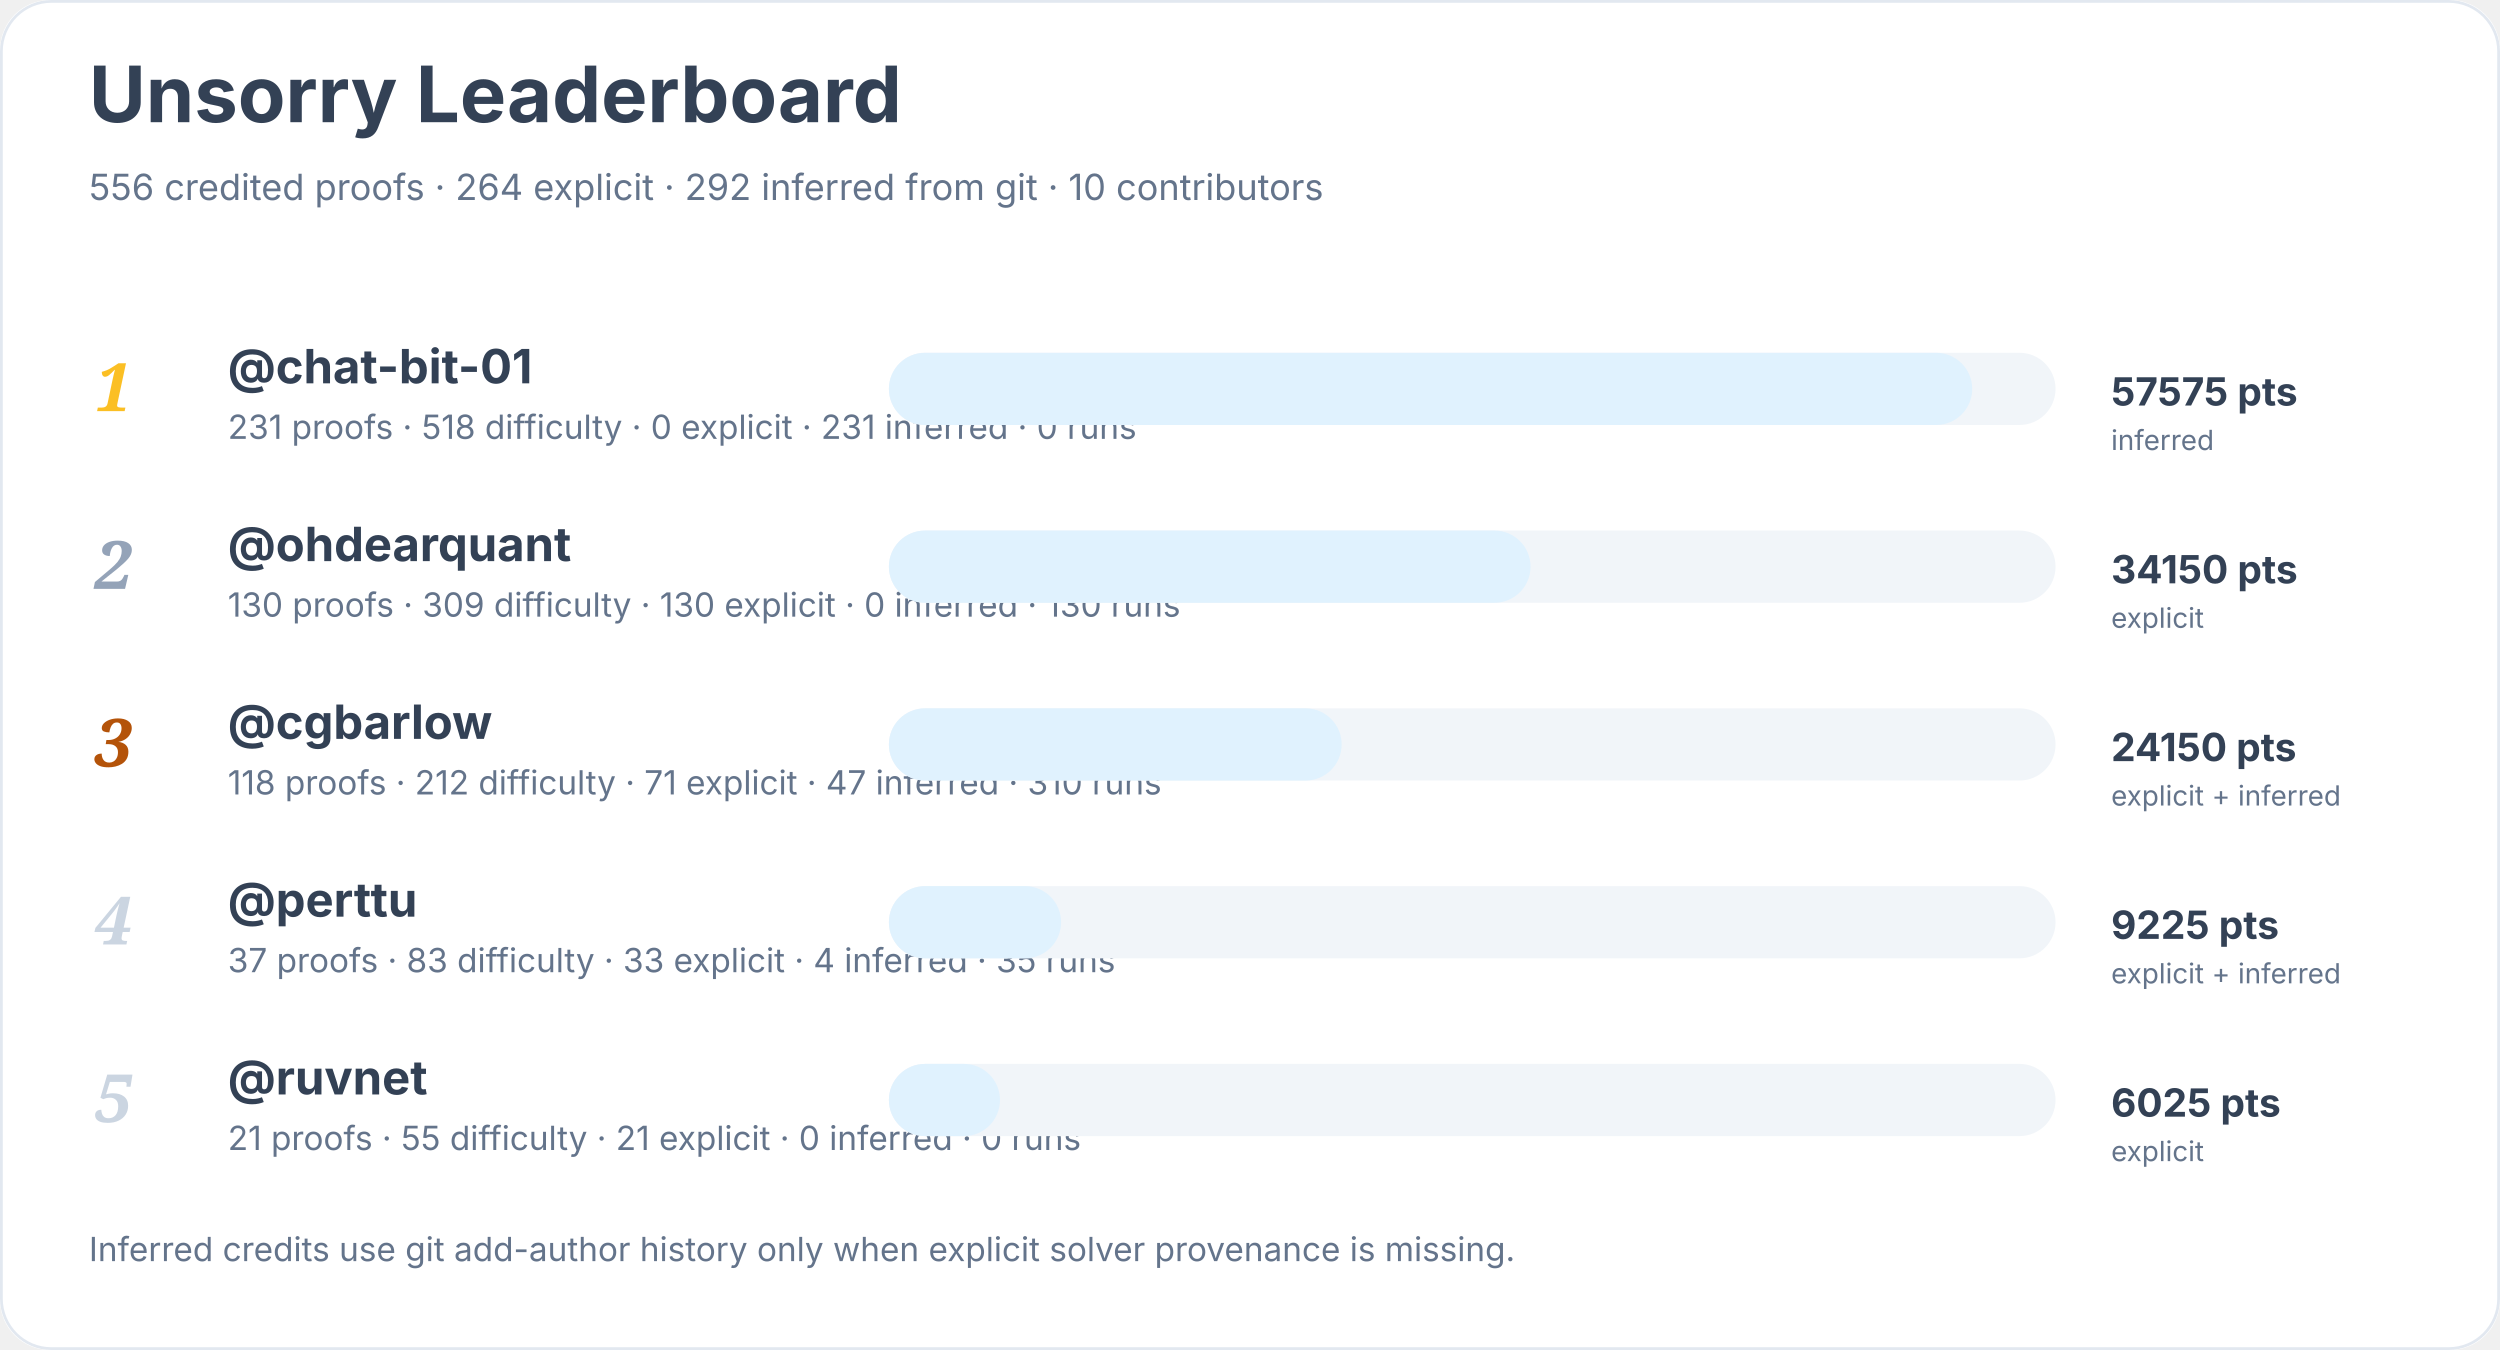
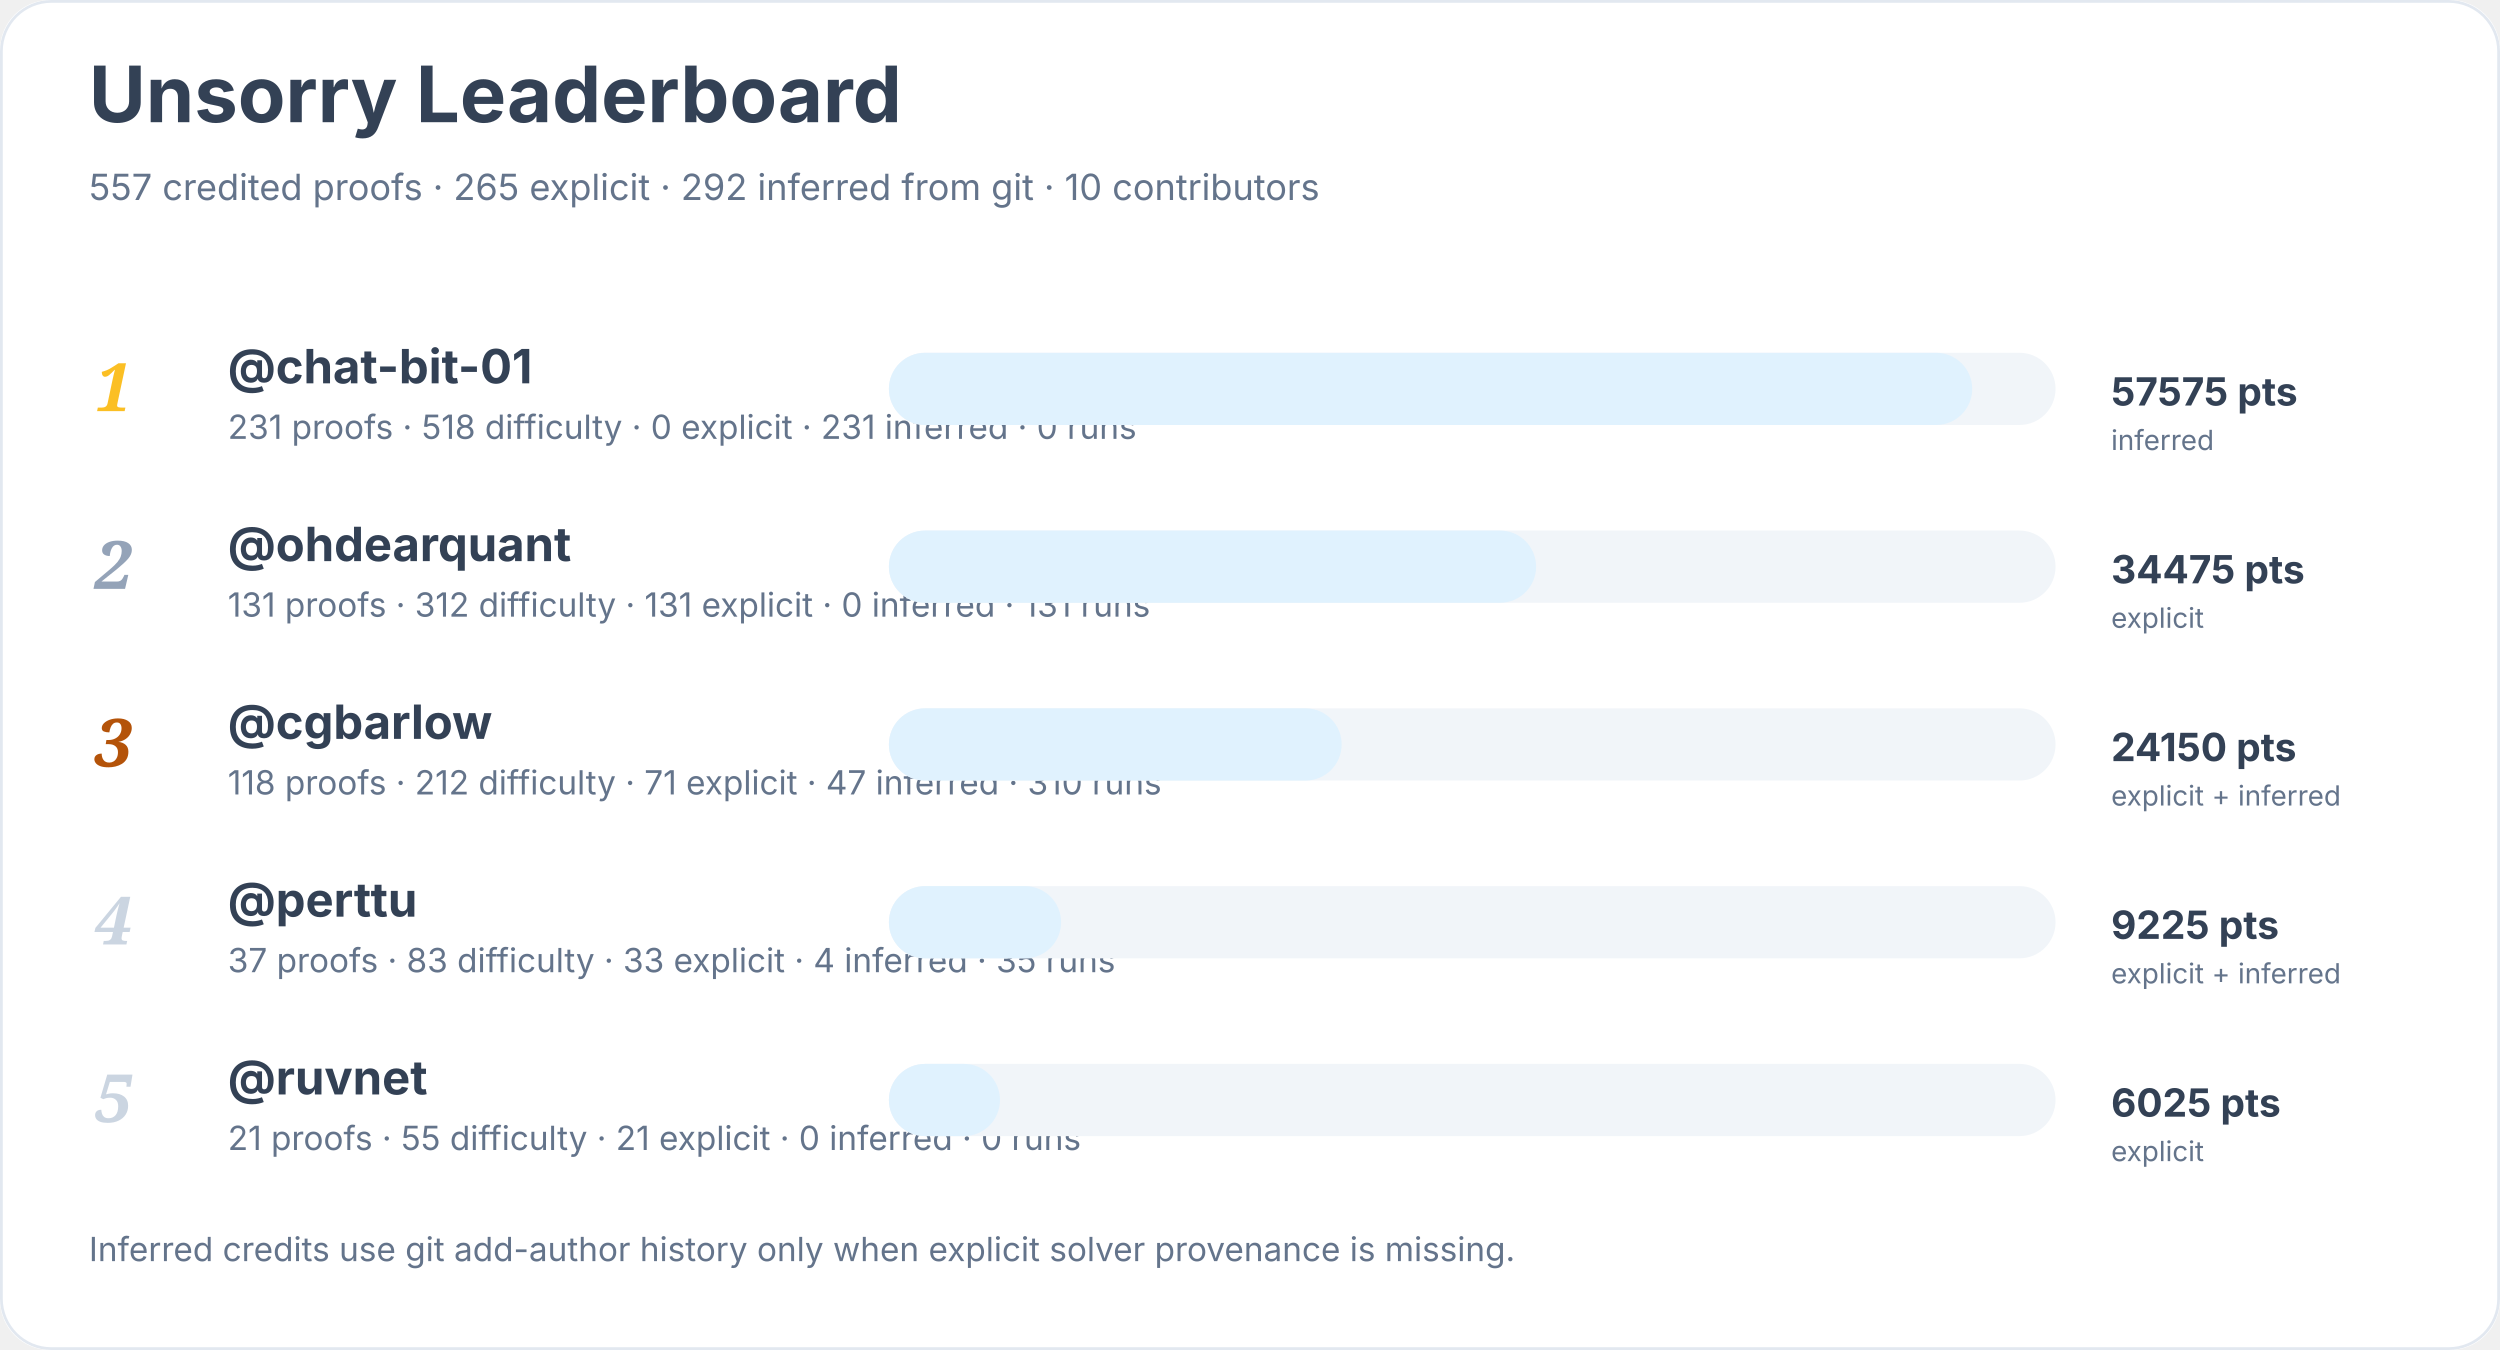
<svg xmlns="http://www.w3.org/2000/svg" width="900" height="486" viewBox="0 0 900 486" role="img" aria-labelledby="title desc">
  <rect width="900" height="100%" rx="18" fill="#ffffff" />
  <rect x="0.5" y="0.5" width="899" height="485" rx="18" fill="none" stroke="#e2e8f0" />
  <text x="32" y="44" font-family="Inter, system-ui, sans-serif" font-size="28" font-weight="700" fill="#334155">Unsorry Leaderboard</text>
-   <text x="32" y="72" font-family="Inter, system-ui, sans-serif" font-size="13" fill="#64748b">556 credited proofs · 264 explicit · 292 inferred from git · 10 contributors</text>
+   <text x="32" y="72" font-family="Inter, system-ui, sans-serif" font-size="13" fill="#64748b">557 credited proofs · 265 explicit · 292 inferred from git · 10 contributors</text>
  <text x="34" y="148" font-family="Georgia, serif" font-size="24" font-style="italic" font-weight="700" fill="#fbbf24">1</text>
  <a href="https://github.com/chat-bit-01">
    <text x="82" y="138" font-family="Inter, system-ui, sans-serif" font-size="17" font-weight="650" fill="#334155">@chat-bit-01</text>
  </a>
  <text x="82" y="158" font-family="Inter, system-ui, sans-serif" font-size="12" fill="#64748b">231 proofs · 518 difficulty · 0 explicit · 231 inferred · 0 runs</text>
  <rect x="320" y="127" width="420" height="26" rx="13" fill="#f1f5f9" />
  <rect x="320" y="127" width="390" height="26" rx="13" fill="#e0f2fe" />
  <text x="760" y="146" font-family="Inter, system-ui, sans-serif" font-size="14" font-weight="700" fill="#334155">57575 pts</text>
  <text x="760" y="162" font-family="Inter, system-ui, sans-serif" font-size="10" fill="#64748b">inferred</text>
  <text x="34" y="212" font-family="Georgia, serif" font-size="24" font-style="italic" font-weight="700" fill="#94a3b8">2</text>
  <a href="https://github.com/ohdearquant">
    <text x="82" y="202" font-family="Inter, system-ui, sans-serif" font-size="17" font-weight="650" fill="#334155">@ohdearquant</text>
  </a>
-   <text x="82" y="222" font-family="Inter, system-ui, sans-serif" font-size="12" fill="#64748b">130 proofs · 309 difficulty · 130 explicit · 0 inferred · 130 runs</text>
+   <text x="82" y="222" font-family="Inter, system-ui, sans-serif" font-size="12" fill="#64748b">131 proofs · 312 difficulty · 131 explicit · 0 inferred · 131 runs</text>
  <rect x="320" y="191" width="420" height="26" rx="13" fill="#f1f5f9" />
-   <rect x="320" y="191" width="231" height="26" rx="13" fill="#e0f2fe" />
-   <text x="760" y="210" font-family="Inter, system-ui, sans-serif" font-size="14" font-weight="700" fill="#334155">34150 pts</text>
+   <rect x="320" y="191" width="233" height="26" rx="13" fill="#e0f2fe" />
+   <text x="760" y="210" font-family="Inter, system-ui, sans-serif" font-size="14" font-weight="700" fill="#334155">34475 pts</text>
  <text x="760" y="226" font-family="Inter, system-ui, sans-serif" font-size="10" fill="#64748b">explicit</text>
  <text x="34" y="276" font-family="Georgia, serif" font-size="24" font-style="italic" font-weight="700" fill="#b45309">3</text>
  <a href="https://github.com/cgbarlow">
    <text x="82" y="266" font-family="Inter, system-ui, sans-serif" font-size="17" font-weight="650" fill="#334155">@cgbarlow</text>
  </a>
  <text x="82" y="286" font-family="Inter, system-ui, sans-serif" font-size="12" fill="#64748b">118 proofs · 212 difficulty · 71 explicit · 47 inferred · 310 runs</text>
  <rect x="320" y="255" width="420" height="26" rx="13" fill="#f1f5f9" />
  <rect x="320" y="255" width="163" height="26" rx="13" fill="#e0f2fe" />
  <text x="760" y="274" font-family="Inter, system-ui, sans-serif" font-size="14" font-weight="700" fill="#334155">24150 pts</text>
  <text x="760" y="290" font-family="Inter, system-ui, sans-serif" font-size="10" fill="#64748b">explicit + inferred</text>
  <text x="34" y="340" font-family="Georgia, serif" font-size="24" font-style="italic" font-weight="700" fill="#cbd5e1">4</text>
  <a href="https://github.com/perttu">
    <text x="82" y="330" font-family="Inter, system-ui, sans-serif" font-size="17" font-weight="650" fill="#334155">@perttu</text>
  </a>
  <text x="82" y="350" font-family="Inter, system-ui, sans-serif" font-size="12" fill="#64748b">37 proofs · 83 difficulty · 33 explicit · 4 inferred · 35 runs</text>
  <rect x="320" y="319" width="420" height="26" rx="13" fill="#f1f5f9" />
  <rect x="320" y="319" width="62" height="26" rx="13" fill="#e0f2fe" />
  <text x="760" y="338" font-family="Inter, system-ui, sans-serif" font-size="14" font-weight="700" fill="#334155">9225 pts</text>
  <text x="760" y="354" font-family="Inter, system-ui, sans-serif" font-size="10" fill="#64748b">explicit + inferred</text>
  <text x="34" y="404" font-family="Georgia, serif" font-size="24" font-style="italic" font-weight="700" fill="#cbd5e1">5</text>
  <a href="https://github.com/ruvnet">
    <text x="82" y="394" font-family="Inter, system-ui, sans-serif" font-size="17" font-weight="650" fill="#334155">@ruvnet</text>
  </a>
  <text x="82" y="414" font-family="Inter, system-ui, sans-serif" font-size="12" fill="#64748b">21 proofs · 55 difficulty · 21 explicit · 0 inferred · 0 runs</text>
  <rect x="320" y="383" width="420" height="26" rx="13" fill="#f1f5f9" />
  <rect x="320" y="383" width="40" height="26" rx="13" fill="#e0f2fe" />
  <text x="760" y="402" font-family="Inter, system-ui, sans-serif" font-size="14" font-weight="700" fill="#334155">6025 pts</text>
  <text x="760" y="418" font-family="Inter, system-ui, sans-serif" font-size="10" fill="#64748b">explicit</text>
  <text x="32" y="454" font-family="Inter, system-ui, sans-serif" font-size="12" fill="#64748b">Inferred credits use git add-author history only when explicit solver provenance is missing.</text>
</svg>
